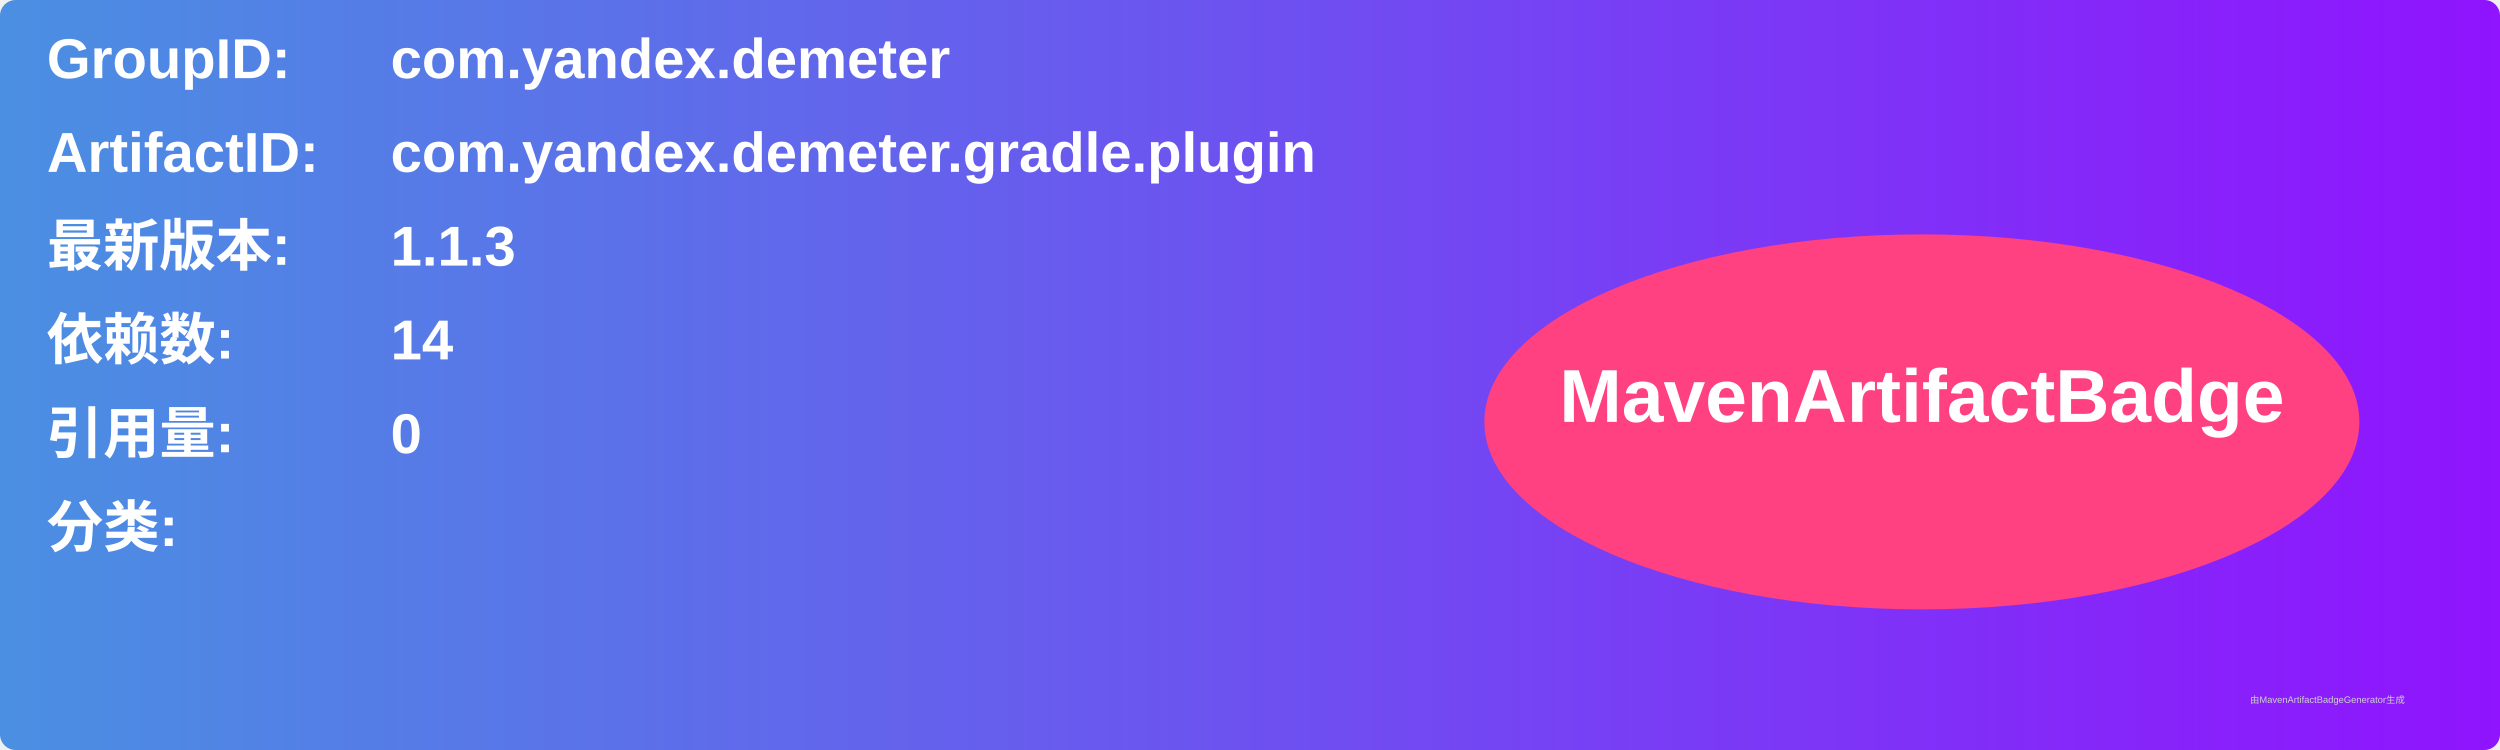
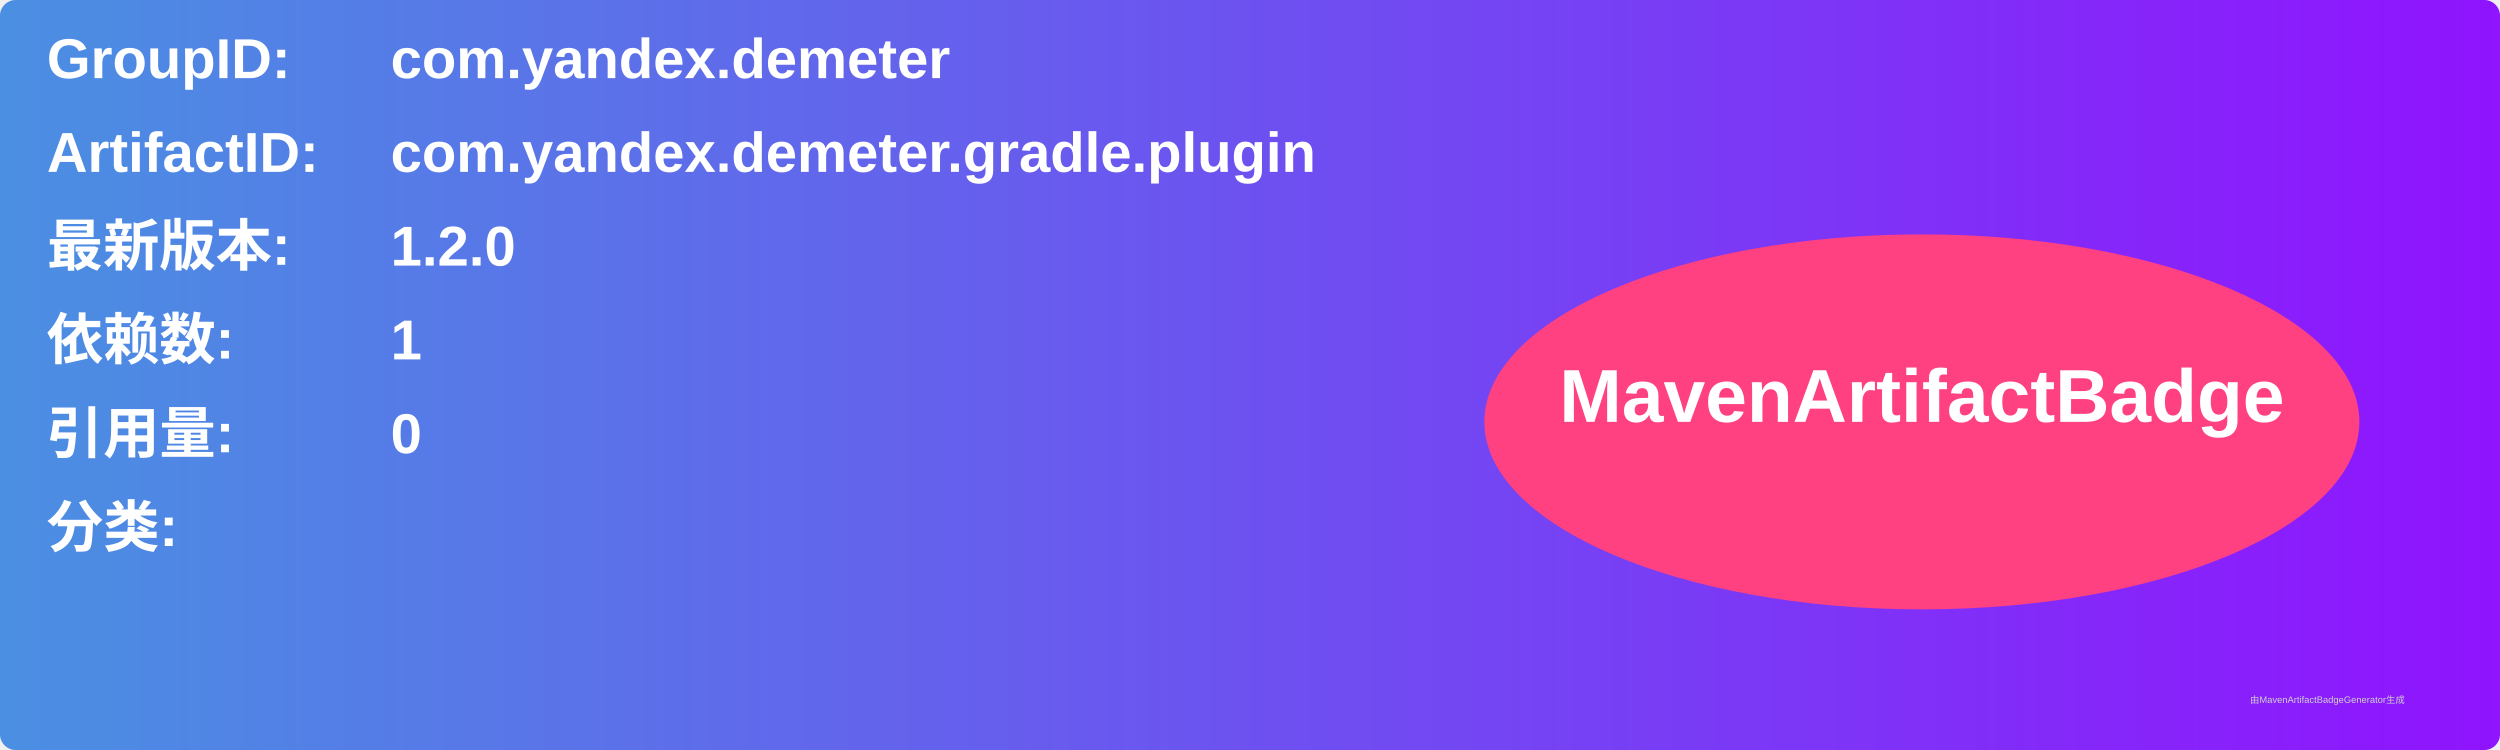
<svg xmlns="http://www.w3.org/2000/svg" width="800" height="240" viewBox="0 0 800 240">
  <linearGradient id="grad" x1="0%" y1="0%" x2="100%" y2="0%">
    <stop offset="0%" stop-color="#4a90e2" />
    <stop offset="100%" stop-color="#9013fe" />
  </linearGradient>
  <rect width="100%" height="100%" rx="5" ry="5" fill="url(#grad)" />
  <g transform="translate(15, 15)">
    <text x="0" y="10" font-family="Arial" font-size="18" fill="white" font-weight="bold" width="260">GroupID:</text>
    <text x="110" y="10" font-family="Arial" font-size="18" fill="white" font-weight="bold" width="460">com.yandex.demeter</text>
    <text x="0" y="40" font-family="Arial" font-size="18" fill="white" font-weight="bold" width="260">ArtifactID:</text>
    <text x="110" y="40" font-family="Arial" font-size="18" fill="white" font-weight="bold" width="460">com.yandex.demeter.gradle.plugin</text>
    <text x="0" y="70" font-family="Arial" font-size="18" fill="white" font-weight="bold">最新版本:</text>
    <text x="110" y="70" font-family="Arial" font-size="18" fill="white" font-weight="bold">
-       <tspan font-weight="bold">1.1.3</tspan>
+       <tspan font-weight="bold">1.2.0</tspan>
    </text>
    <text x="0" y="100" font-family="Arial" font-size="18" fill="white" font-weight="bold">依赖数: </text>
    <text x="110" y="100" font-family="Arial" font-size="18" fill="white">
-       <tspan font-weight="bold">14</tspan>
+       <tspan font-weight="bold">1</tspan>
    </text>
    <text x="0" y="130" font-family="Arial" font-size="18" fill="white" font-weight="bold">引用量: </text>
    <text x="110" y="130" font-family="Arial" font-size="18" fill="white">
      <tspan font-weight="bold">0</tspan>
    </text>
    <text x="0" y="160" font-family="Arial" font-size="18" fill="white" font-weight="bold">分类:</text>
    <text x="10" y="190" font-family="Arial" font-size="10" fill="white">
      <tspan font-weight="bold" />
    </text>
    <ellipse cx="600" cy="120" rx="140" ry="60" fill="#ff4081" />
    <text x="600" y="120" text-anchor="middle" font-family="Arial" font-size="24" fill="white" font-weight="bold">MavenArtifactBadge</text>
  </g>
  <text x="720" y="225" font-family="Arial" font-size="3" fill="#d0d0d0">由MavenArtifactBadgeGenerator生成</text>
</svg>
